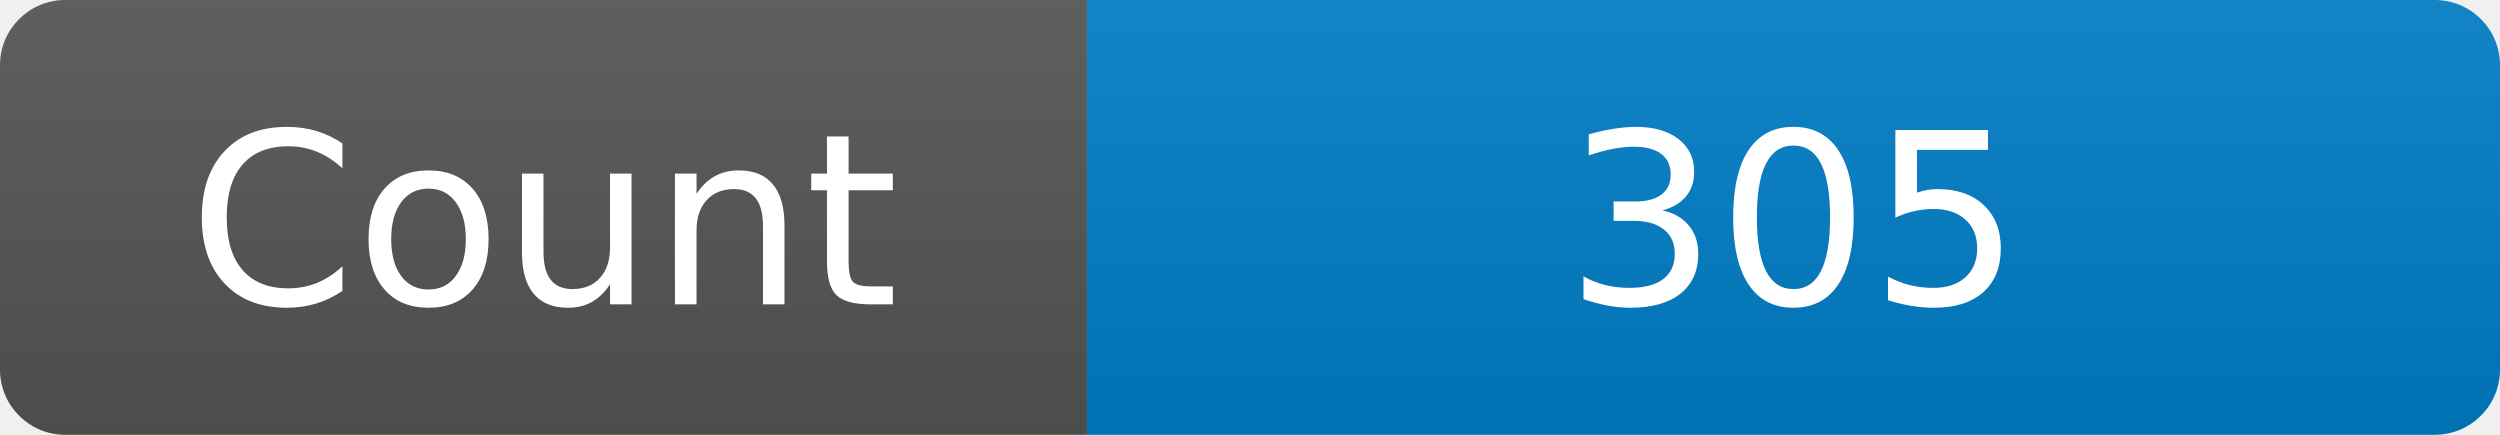
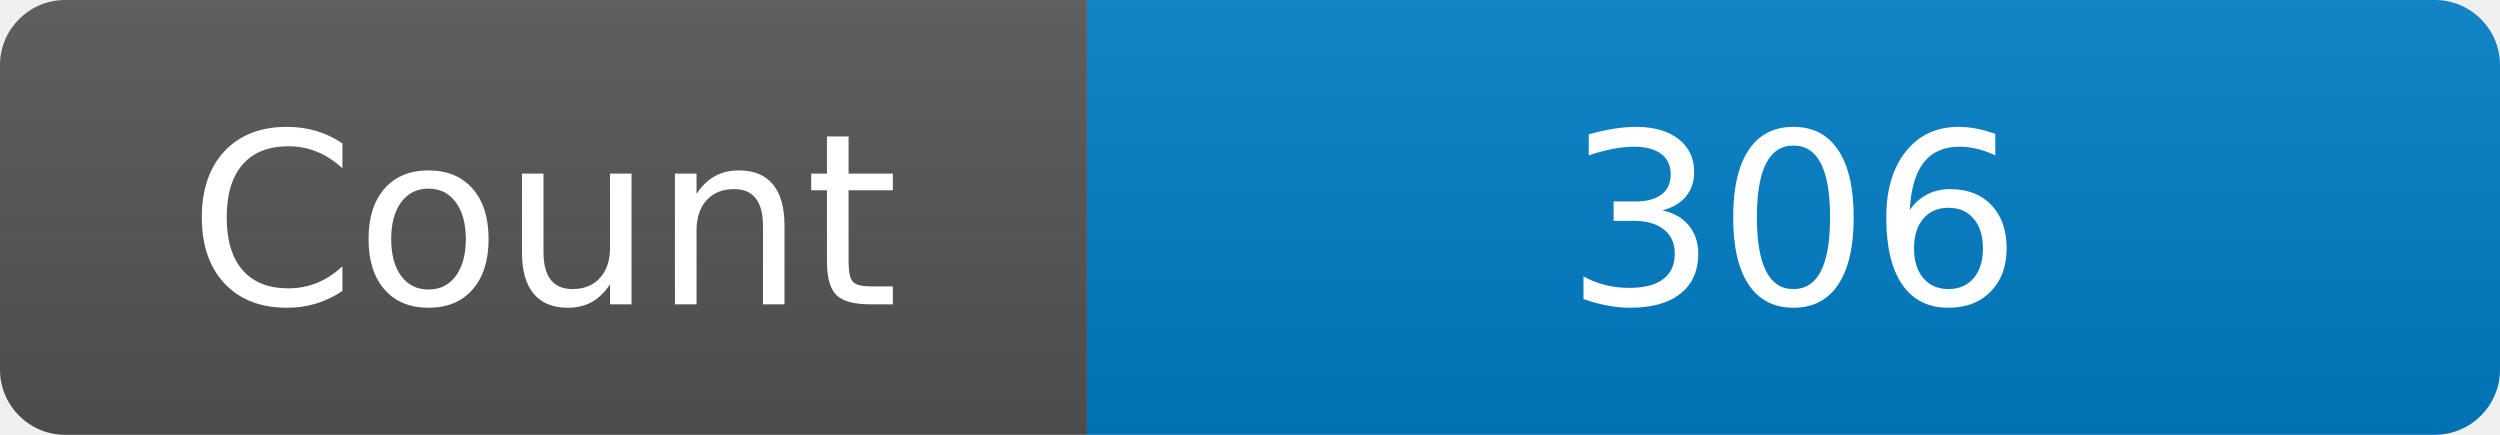
<svg xmlns="http://www.w3.org/2000/svg" width="115" height="20" role="img" aria-label="Maintained?: yes">
  <linearGradient id="s" x2="0" y2="100%">
    <stop offset="0" stop-color="#bbb" stop-opacity=".1" />
    <stop offset="1" stop-opacity=".1" />
  </linearGradient>
  <clipPath id="r">
    <rect width="115" height="20" rx="3" fill="#fff" />
  </clipPath>
  <g clip-path="url(#r)">
    <rect width="50" height="20" fill="#555" />
    <rect x="50" width="160" height="20" fill="#007ec6" />
    <rect width="115" height="20" fill="url(#s)" />
  </g>
  <g fill="#fff" text-anchor="middle" font-family="Verdana,Geneva,DejaVu Sans,sans-serif" font-size="110">
    <text x="250" y="140" transform="scale(.1)" fill="#fff">Count</text>
-     <text x="825" y="140" transform="scale(.1)" fill="#fff">305</text>
+     <text x="825" y="140" transform="scale(.1)" fill="#fff">306</text>
  </g>
</svg>
